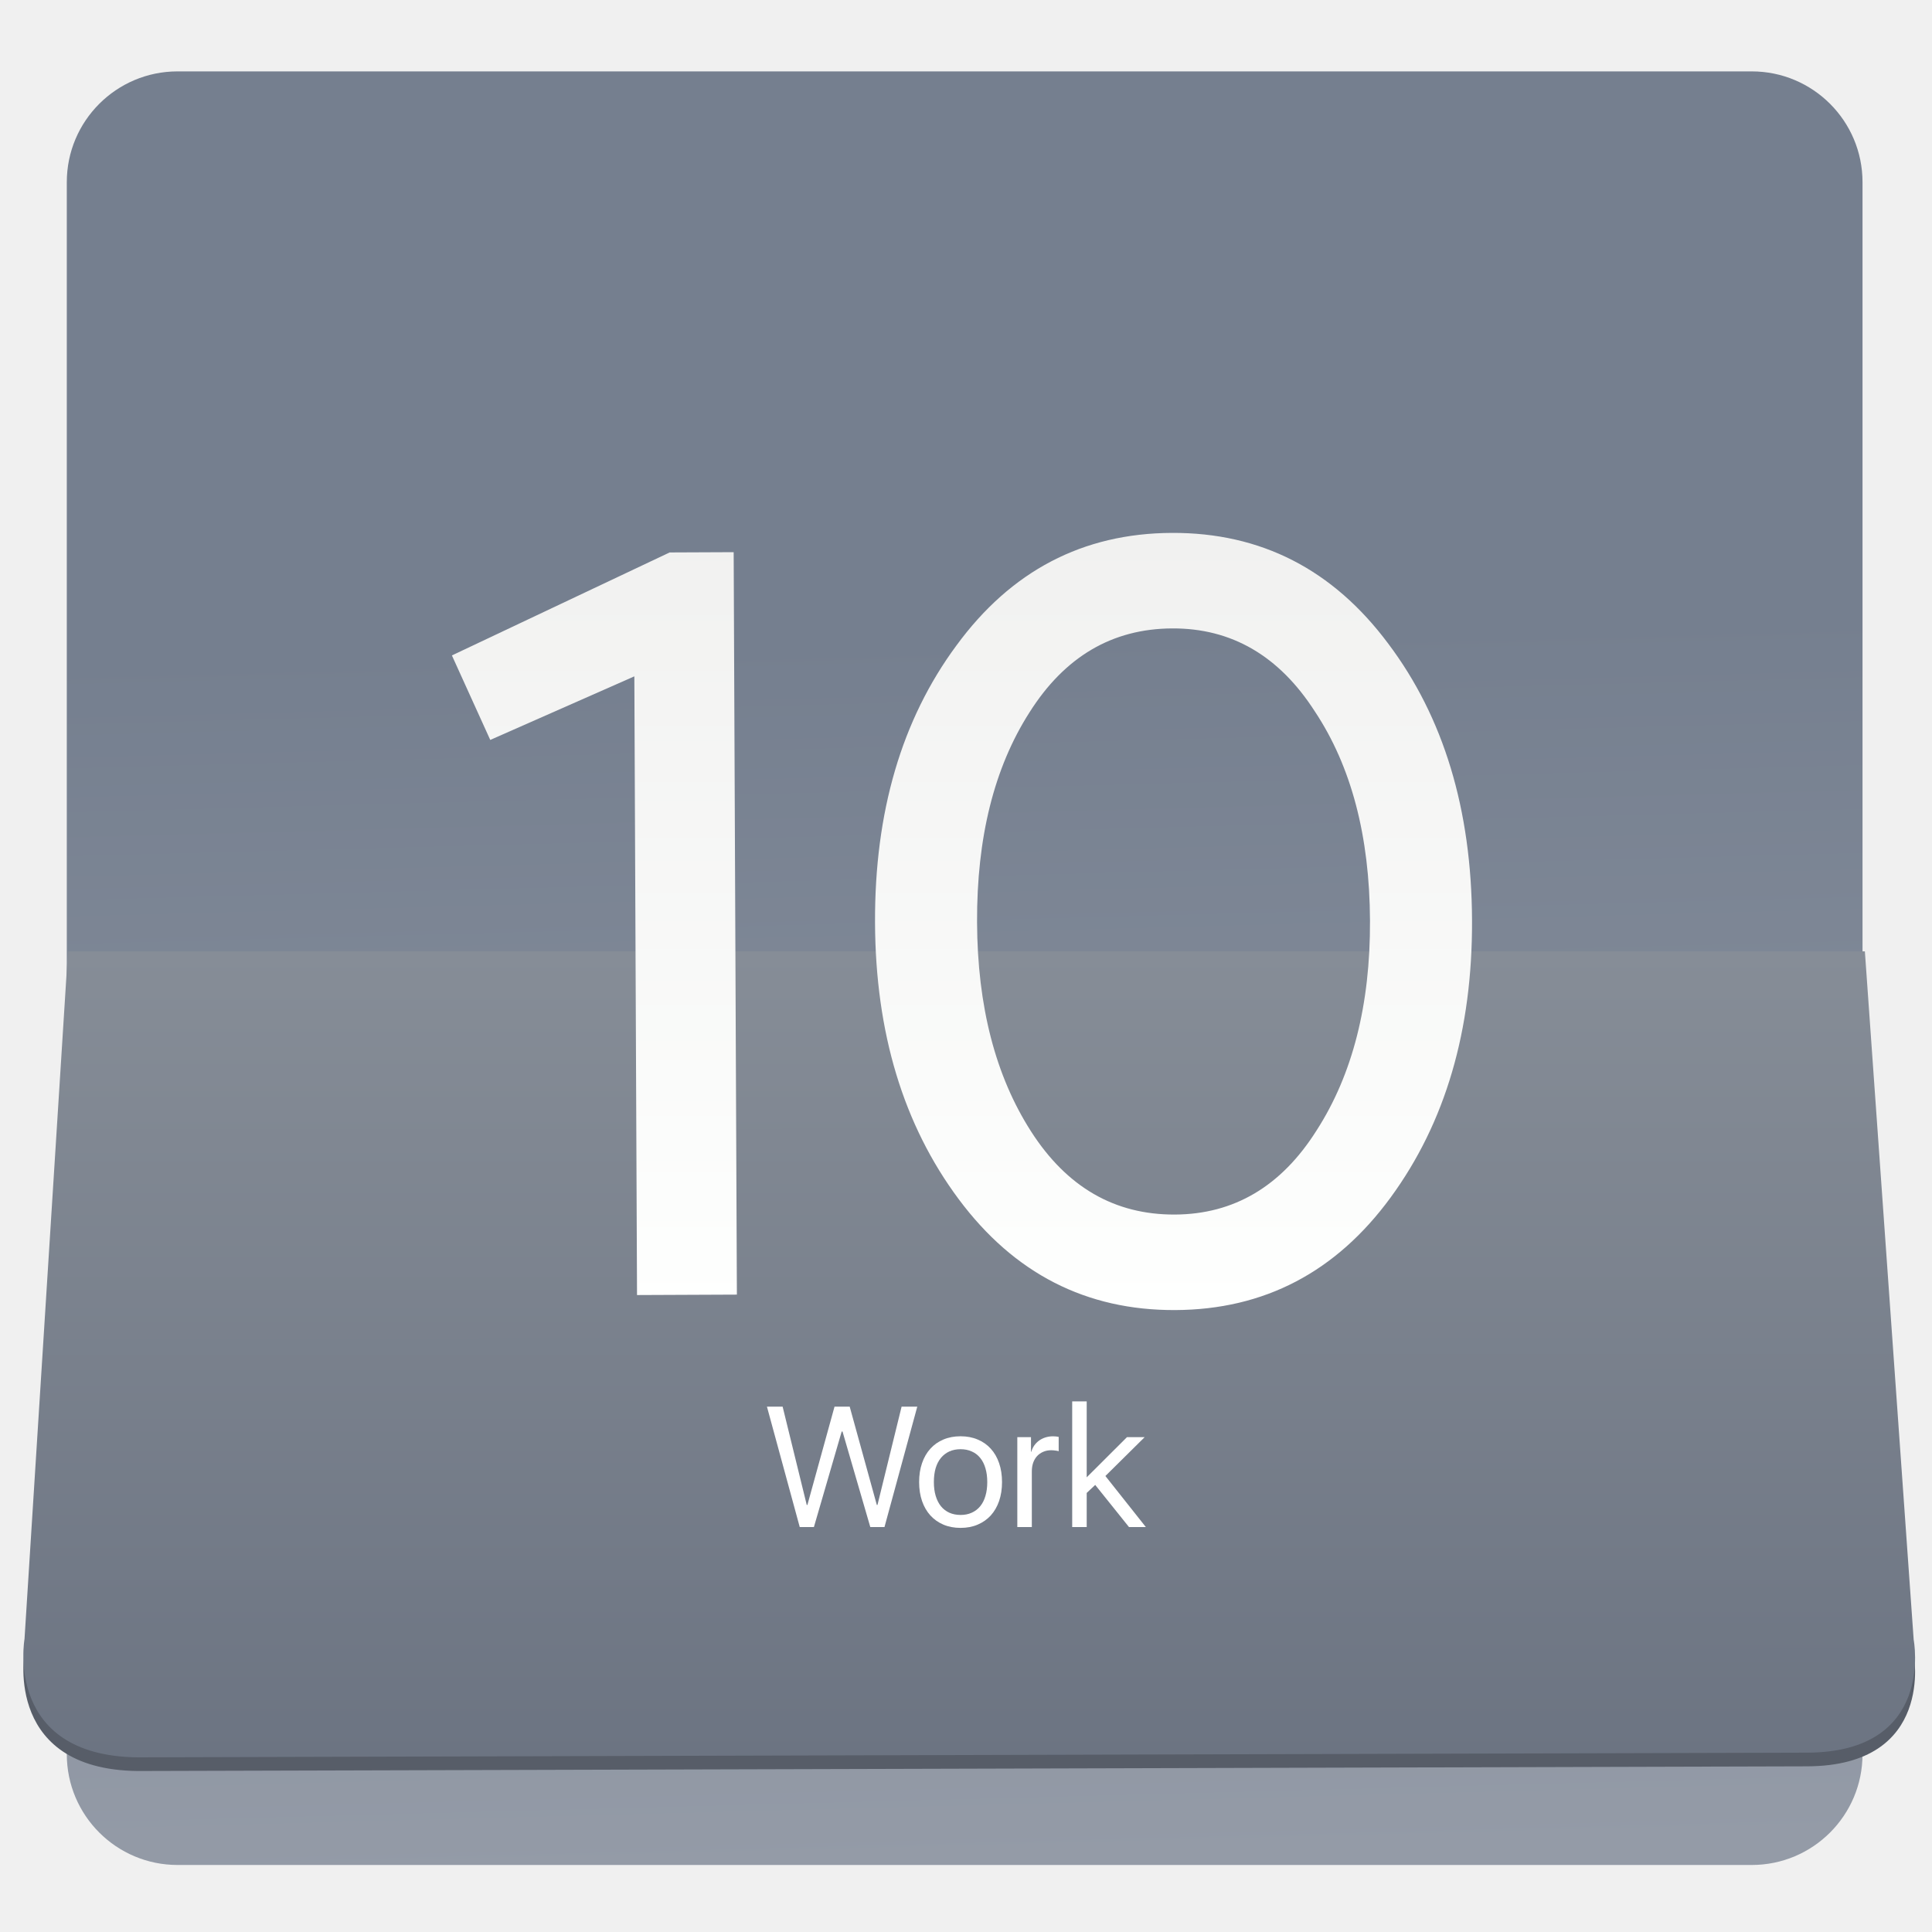
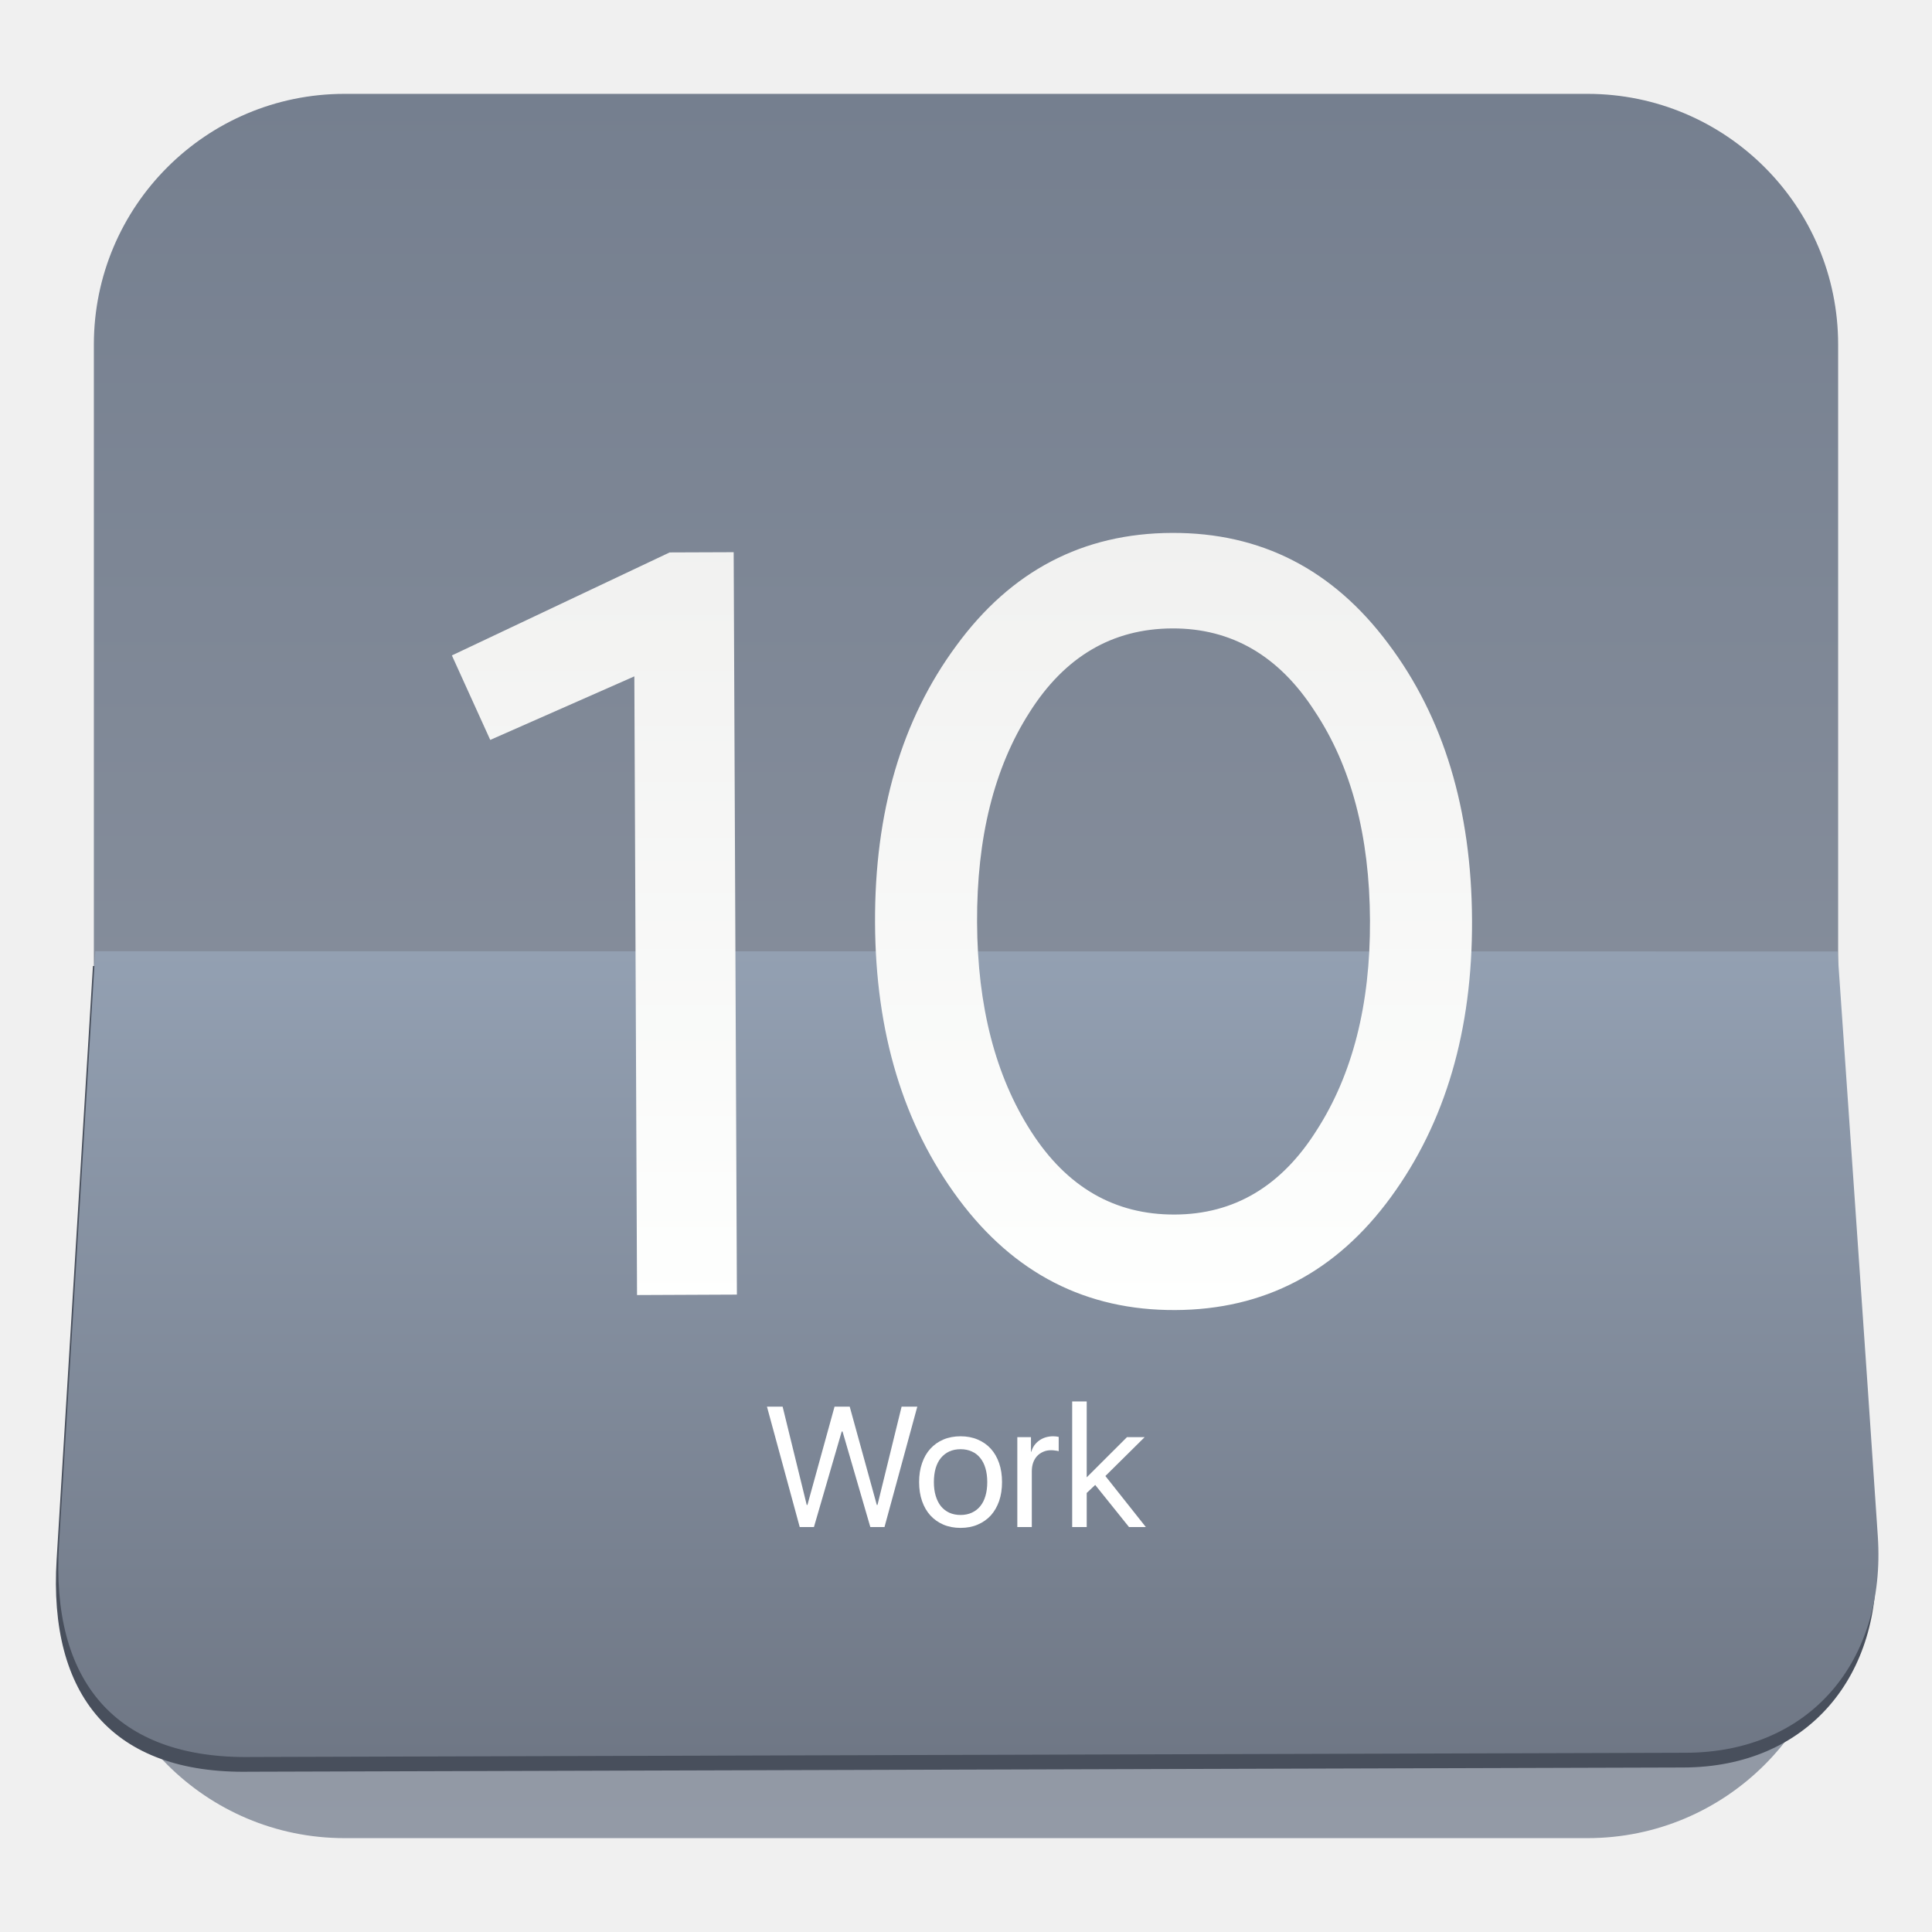
- <svg xmlns="http://www.w3.org/2000/svg" height="48" width="48">
-   <linearGradient id="a" gradientUnits="userSpaceOnUse" x1="468.86" x2="465.539" y1="130.347" y2="4.313">
-     <stop offset="0" stop-color="#949ba7" />
-     <stop offset="1" stop-color="#757f8f" />
-   </linearGradient>
-   <linearGradient id="b" gradientUnits="userSpaceOnUse" x1="468.805" x2="469.164" y1="121.348" y2="38.706">
-     <stop offset="0" stop-color="#6c7482" />
-     <stop offset="1" stop-color="#868d97" />
-   </linearGradient>
-   <linearGradient id="c" gradientUnits="userSpaceOnUse" x1="470.811" x2="471.157" y1="75.563" y2="-4.347">
-     <stop offset="0" stop-color="#fefffe" />
-     <stop offset="1" stop-color="#f1f1f0" />
-   </linearGradient>
-   <g transform="matrix(.2423025 -.001051647 .001051647 .2423025 -89.64035 14.75125)">
-     <rect fill="url(#a)" height="183.906" ry="11.359" transform="matrix(.9999906 .00434018 -.00434018 .9999906 0 0)" width="184.124" x="376.798" y="-53.559" />
-     <path d="m377.99 39.712 183.003.794 4.699 70.611s2.188 11.544-10.981 11.523l-170.458-.261c-14.527.194-12.264-12.189-12.264-12.189z" fill="#575d68" fill-rule="evenodd" />
-     <path d="m376.757 38.305 184.242.8 4.699 70.611s2.188 11.544-10.981 11.523l-170.459-.261c-14.527.194-12.264-12.189-12.264-12.189z" fill="url(#b)" fill-rule="evenodd" />
-     <g fill="url(#c)">
-       <path d="m445.189 73.797h-10.239v-63.439l-14.802 6.455-3.895-8.681 22.371-10.462h6.566z" fill="url(#c)" />
-       <path d="m512.274 64.114q-8.459 11.463-22.148 11.463-13.689 0-22.148-11.463-8.459-11.463-8.459-28.381 0-17.028 8.459-28.381 8.459-11.463 22.148-11.463 13.689 0 22.148 11.463 8.459 11.352 8.459 28.381 0 16.917-8.459 28.381zm-22.148 1.669q9.126 0 14.58-8.57 5.565-8.57 5.565-21.48 0-13.022-5.565-21.48-5.454-8.57-14.58-8.57-9.238 0-14.691 8.57-5.454 8.459-5.454 21.48 0 12.91 5.454 21.48 5.454 8.57 14.691 8.57z" fill="url(#c)" />
-     </g>
-     <g fill="#fff" transform="matrix(.9999906 .00434018 -.00434018 .9999906 0 0)">
-       <path d="m453.404 95.697h-1.454l-3.362-12.343h1.608l2.472 10.076h.068l2.78-10.076h1.557l2.78 10.076h.068l2.472-10.076h1.608l-3.362 12.343h-1.454l-2.848-9.794h-.086l-2.848 9.794z" />
-       <path d="m468.441 95.783q-.975 0-1.762-.334-.778-.334-1.334-.941-.556-.616-.855-1.48-.299-.872-.299-1.942 0-1.078.299-1.942.299-.872.855-1.48.556-.616 1.334-.941.787-.334 1.762-.334.975 0 1.753.334.787.325 1.343.941.556.607.855 1.48.299.864.299 1.942 0 1.069-.299 1.942-.299.864-.855 1.48-.556.607-1.343.941-.778.334-1.753.334zm0-1.326q.642 0 1.146-.231.513-.231.864-.659.359-.436.539-1.061.188-.624.188-1.42 0-.795-.188-1.42-.18-.624-.539-1.061-.351-.436-.864-.659-.505-.231-1.146-.231-.642 0-1.155.231-.505.231-.864.667-.351.428-.539 1.052-.18.624-.18 1.42 0 .795.188 1.42.188.624.539 1.061.351.428.855.659.513.231 1.155.231z" />
-       <path d="m474.258 86.477h1.403v1.497h.034q.103-.359.308-.65.214-.299.505-.505.291-.205.65-.316.368-.111.77-.111.137 0 .308.017.171.017.265.043v1.471q-.094-.043-.334-.068-.239-.034-.436-.034-.453 0-.821.163-.359.154-.624.436-.257.282-.402.684-.137.402-.137.89v5.705h-1.488v-9.221z" />
-       <path d="m485.506 86.477h1.813l-4.029 3.986 4.148 5.235h-1.728l-3.464-4.32-.872.821v3.498h-1.488v-12.882h1.488v7.784z" />
-     </g>
-   </g>
+ <svg xmlns="http://www.w3.org/2000/svg" style="clip-rule:evenodd;fill-rule:evenodd;stroke-linejoin:round;stroke-miterlimit:2" version="1.1" viewBox="0 0 48 48">
+   <path d="m45.668 8.56c0-3.438-2.79-6.228-6.228-6.228h-30.88c-3.438 0-6.228 2.79-6.228 6.228v30.88c0 3.438 2.79 6.228 6.228 6.228h30.88c3.438 0 6.228-2.79 6.228-6.228v-30.88z" style="fill:url(#_Linear1)" />
+   <path d="m2.309 24l43.285 6e-3s0.773 11.073 1.002 14.534c0.204 3.087-1.679 5.365-4.773 5.373l-35.616 0.105c-3.413 0.062-5.008-1.891-4.8-5.275s0.902-14.743 0.902-14.743z" style="fill:#484f5c" />
+   <path d="m2.368 23.633l43.285 6e-3s0.772 11.073 1.001 14.534c0.205 3.088-1.678 5.366-4.772 5.374l-35.616 0.105c-3.413 0.062-5.008-1.892-4.8-5.276s0.902-14.743 0.902-14.743z" style="fill:url(#_Linear2)" />
+   <path d="m18.308 32.164l-2.481 0.011-0.067-15.371-3.58 1.579-0.953-2.099 5.41-2.559 1.591-6e-3 0.08 18.445z" style="fill-rule:nonzero;fill:url(#_Linear3)" />
+   <path d="m34.552 29.748c-1.358 1.857-3.143 2.791-5.354 2.8-2.211 0.01-4.004-0.908-5.379-2.754-1.374-1.846-2.067-4.135-2.079-6.868-0.012-2.75 0.661-5.046 2.02-6.885 1.358-1.858 3.143-2.792 5.354-2.801 2.212-0.01 4.004 0.908 5.379 2.754 1.374 1.828 2.067 4.117 2.079 6.868 0.012 2.733-0.661 5.028-2.02 6.886zm-5.364 0.427c1.474-6e-3 2.648-0.703 3.523-2.092 0.893-1.388 1.335-3.125 1.326-5.21-9e-3 -2.104-0.466-3.836-1.371-5.199-0.887-1.38-2.067-2.067-3.542-2.061-1.492 6e-3 -2.675 0.704-3.55 2.092-0.875 1.37-1.308 3.107-1.299 5.21 9e-3 2.086 0.457 3.819 1.344 5.199 0.887 1.381 2.076 2.068 3.569 2.061z" style="fill-rule:nonzero;fill:url(#_Linear3)" />
+   <path d="m20.222 37.939h-0.353l-0.814-2.991h0.389l0.599 2.442h0.017l0.674-2.442h0.377l0.673 2.442h0.017l0.599-2.442h0.39l-0.815 2.991h-0.352l-0.69-2.373h-0.021l-0.69 2.373z" style="fill-rule:nonzero;fill:#fff" />
+   <path d="m23.865 37.96c-0.157 0-0.3-0.027-0.427-0.081-0.125-0.054-0.233-0.13-0.323-0.228-0.09-0.099-0.159-0.219-0.207-0.358-0.049-0.141-0.073-0.298-0.073-0.471 0-0.174 0.024-0.331 0.073-0.47 0.048-0.141 0.117-0.261 0.207-0.359 0.09-0.099 0.198-0.175 0.323-0.228 0.127-0.054 0.27-0.081 0.427-0.081 0.158 0 0.299 0.027 0.425 0.081 0.127 0.053 0.236 0.129 0.326 0.228 0.089 0.098 0.158 0.218 0.207 0.359 0.048 0.139 0.072 0.296 0.072 0.47 0 0.173-0.024 0.33-0.072 0.471-0.049 0.139-0.118 0.259-0.207 0.358-0.09 0.098-0.199 0.174-0.326 0.228-0.126 0.054-0.267 0.081-0.425 0.081zm0-0.321c0.104 0 0.196-0.019 0.278-0.056 0.083-0.038 0.153-0.091 0.209-0.16 0.058-0.07 0.102-0.156 0.131-0.257 0.03-0.101 0.045-0.215 0.045-0.344 0-0.128-0.015-0.243-0.045-0.344-0.029-0.101-0.073-0.186-0.131-0.257-0.056-0.07-0.126-0.124-0.209-0.16-0.082-0.037-0.174-0.056-0.278-0.056-0.103 0-0.197 0.019-0.28 0.056-0.081 0.038-0.151 0.092-0.209 0.162-0.057 0.069-0.1 0.154-0.13 0.255-0.029 0.101-0.044 0.216-0.044 0.344 0 0.129 0.015 0.243 0.046 0.344 0.03 0.101 0.074 0.187 0.13 0.257 0.057 0.069 0.126 0.122 0.207 0.16 0.083 0.037 0.177 0.056 0.28 0.056z" style="fill-rule:nonzero;fill:#fff" />
+   <path d="m25.275 35.705h0.339v0.363h9e-3c0.016-0.058 0.041-0.111 0.074-0.158 0.035-0.048 0.076-0.089 0.123-0.122s0.099-0.059 0.157-0.077c0.06-0.018 0.122-0.027 0.187-0.027 0.022 0 0.047 2e-3 0.074 4e-3 0.028 3e-3 0.049 7e-3 0.065 0.011v0.356c-0.016-7e-3 -0.043-0.012-0.081-0.016-0.039-6e-3 -0.074-9e-3 -0.106-9e-3 -0.073 0-0.14 0.013-0.199 0.04-0.058 0.025-0.108 0.06-0.151 0.105-0.042 0.046-0.074 0.101-0.098 0.166-0.022 0.065-0.033 0.137-0.033 0.216v1.382h-0.36v-2.234z" style="fill-rule:nonzero;fill:#fff" />
+   <path d="m28 35.705h0.439l-0.976 0.966 1.005 1.268h-0.418l-0.84-1.046-0.211 0.199v0.847h-0.361v-3.121h0.361v1.886l1.001-0.999z" style="fill-rule:nonzero;fill:#fff" />
+   <defs>
+     <linearGradient id="_Linear1" x2="1" gradientTransform="matrix(-.35732 -43.3357 43.3357 -.35732 23.4045 45.668)" gradientUnits="userSpaceOnUse">
+       <stop style="stop-color:#939aa6" offset="0" />
+       <stop style="stop-color:#757f8f" offset="1" />
+     </linearGradient>
+     <linearGradient id="_Linear2" x2="1" gradientTransform="matrix(1.22243e-15,-19.9637,19.9637,1.22243e-15,24,43.5997)" gradientUnits="userSpaceOnUse">
+       <stop style="stop-color:#6f7785" offset="0" />
+       <stop style="stop-color:#93a0b2" offset="1" />
+     </linearGradient>
+     <linearGradient id="_Linear3" x2="1" gradientTransform="matrix(-7.27617e-6 -19.3629 19.3629 -7.27617e-6 24.5177 32.5653)" gradientUnits="userSpaceOnUse">
+       <stop style="stop-color:#fefffe" offset="0" />
+       <stop style="stop-color:#f1f1f0" offset="1" />
+     </linearGradient>
+   </defs>
</svg>
